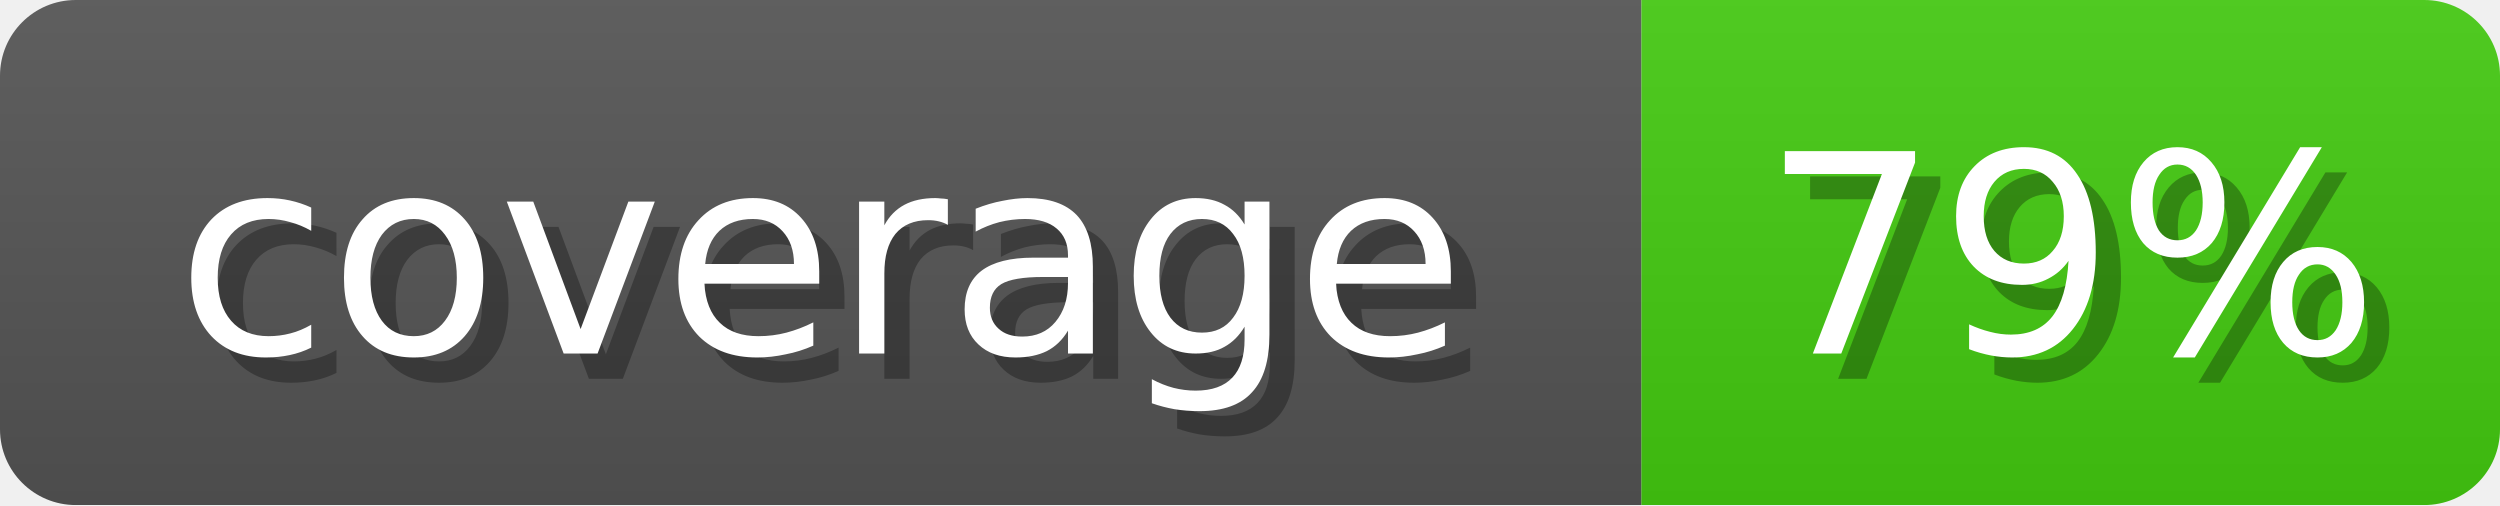
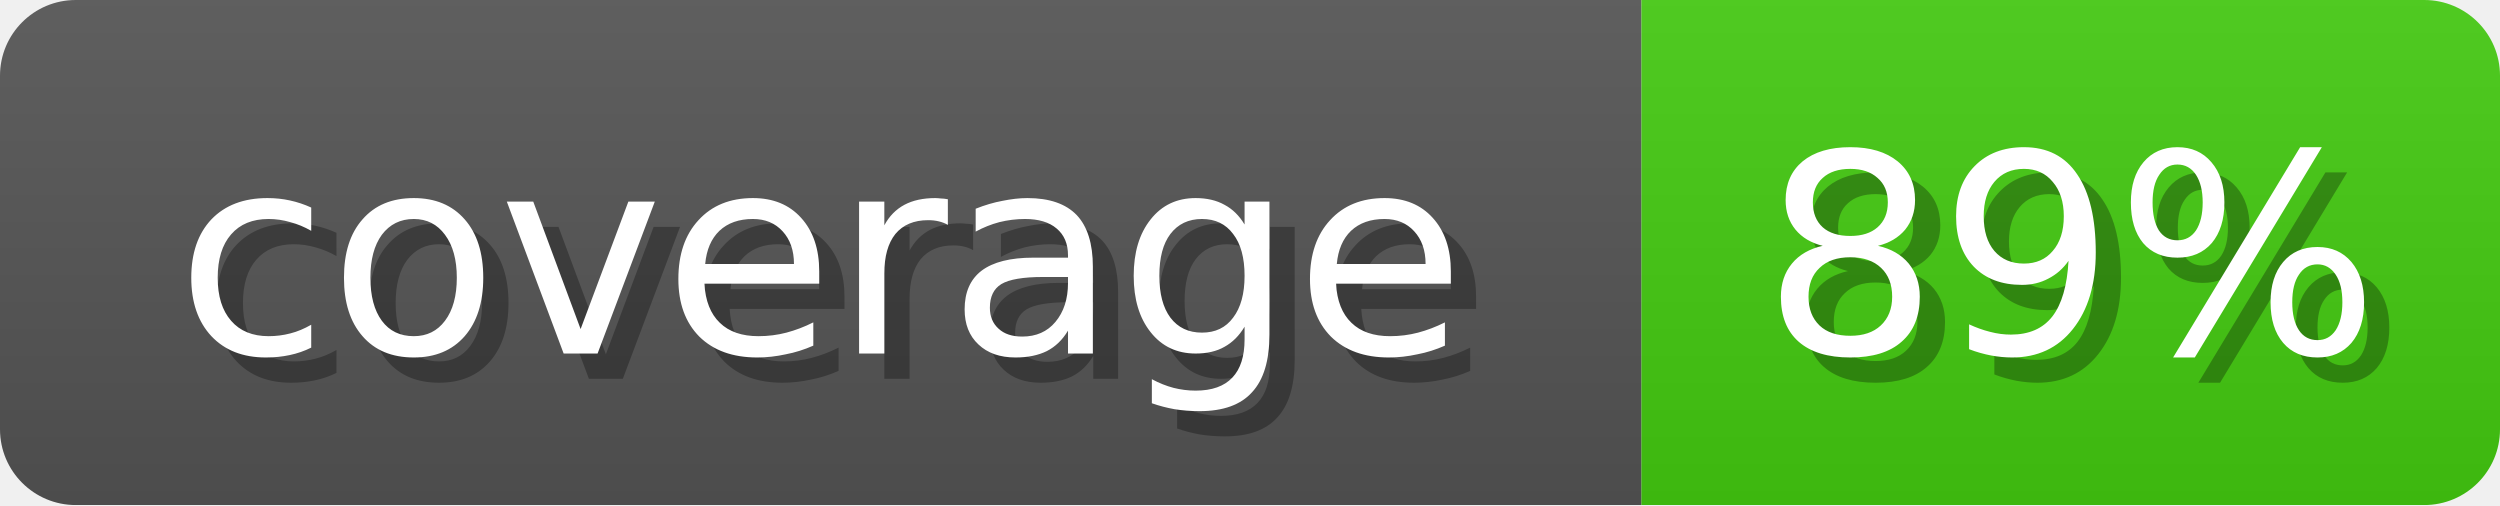
<svg xmlns="http://www.w3.org/2000/svg" width="99" height="20">
  <linearGradient id="b" x2="0" y2="100%">
    <stop offset="0" stop-color="#bbb" stop-opacity=".1" />
    <stop offset="1" stop-opacity=".1" />
  </linearGradient>
  <mask id="anybadge_1">
    <rect width="99" height="20" rx="3" fill="#fff" />
  </mask>
  <g mask="url(#anybadge_1)">
    <path fill="#555" d="M0 0h65v20H0z" />
    <path fill="#4C1" d="M65 0h34v20H65z" />
    <path fill="url(#b)" d="M0 0h99v20H0z" />
  </g>
  <g fill="#fff" text-anchor="middle" font-family="DejaVu Sans,Verdana,Geneva,sans-serif" font-size="11">
    <text x="33.5" y="15" fill="#010101" fill-opacity=".3">coverage</text>
    <text x="32.5" y="14">coverage</text>
  </g>
  <g fill="#fff" text-anchor="middle" font-family="DejaVu Sans,Verdana,Geneva,sans-serif" font-size="11">
-     <text x="83.0" y="15" fill="#010101" fill-opacity=".3">79%</text>
-     <text x="82.0" y="14">79%</text>
+     <text x="83.0" y="15" fill="#010101" fill-opacity=".3">89%</text>
+     <text x="82.0" y="14">89%</text>
  </g>
</svg>
